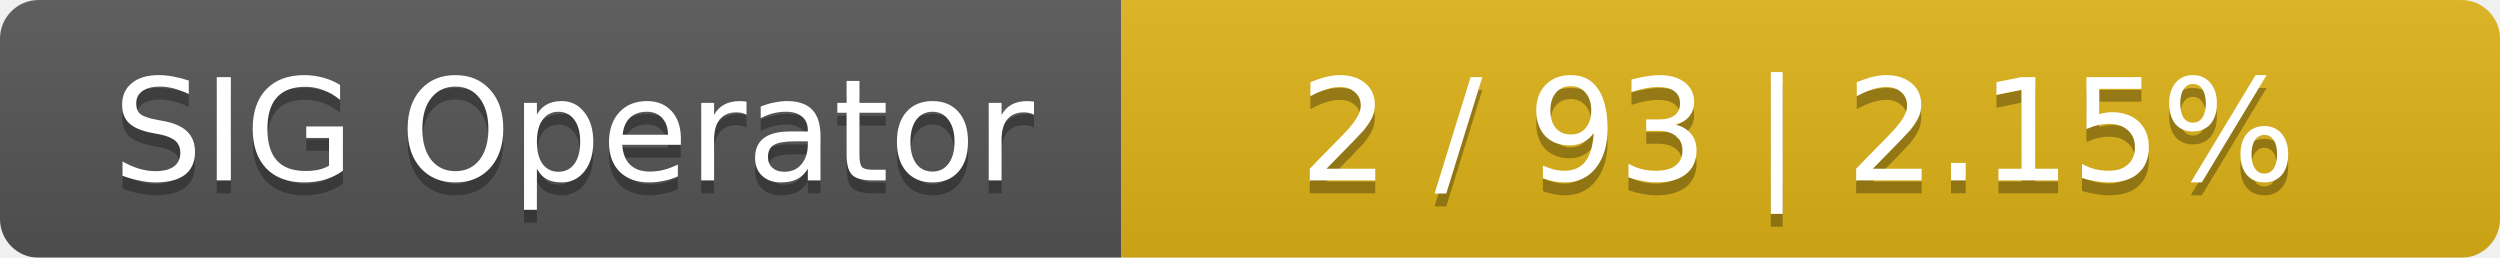
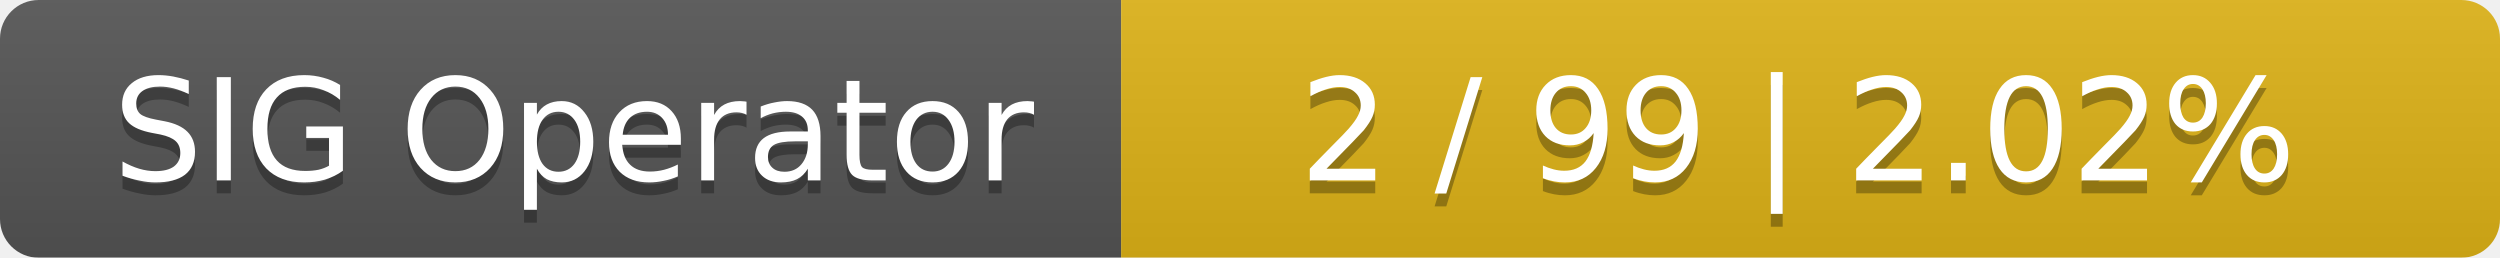
<svg xmlns="http://www.w3.org/2000/svg" width="194" height="20">
  <linearGradient id="smooth" x2="0" y2="100%">
    <stop offset="0" stop-color="#bbb" stop-opacity=".1" />
    <stop offset="1" stop-opacity=".1" />
  </linearGradient>
  <mask id="round">
    <rect width="194" height="20" rx="3" fill="#fff" />
  </mask>
  <g mask="url(#round)">
    <rect width="87" height="20" fill="#555" />
    <rect x="87" width="107" height="20" fill="#dfb317" />
    <rect width="194" height="20" fill="url(#smooth)" />
  </g>
  <g fill="#fff" text-anchor="middle" font-family="DejaVu Sans,Verdana,Geneva,sans-serif" font-size="11">
    <text x="44.5" y="15" fill="#010101" fill-opacity=".3">SIG Operator</text>
    <text x="44.5" y="14">SIG Operator</text>
-     <text x="139.5" y="15" fill="#010101" fill-opacity=".3">2 / 93    |    2.15%</text>
-     <text x="139.5" y="14">2 / 93    |    2.15%</text>
+     <text x="139.5" y="15" fill="#010101" fill-opacity=".3">2 / 99    |    2.02%</text>
+     <text x="139.5" y="14">2 / 99    |    2.02%</text>
  </g>
</svg>
